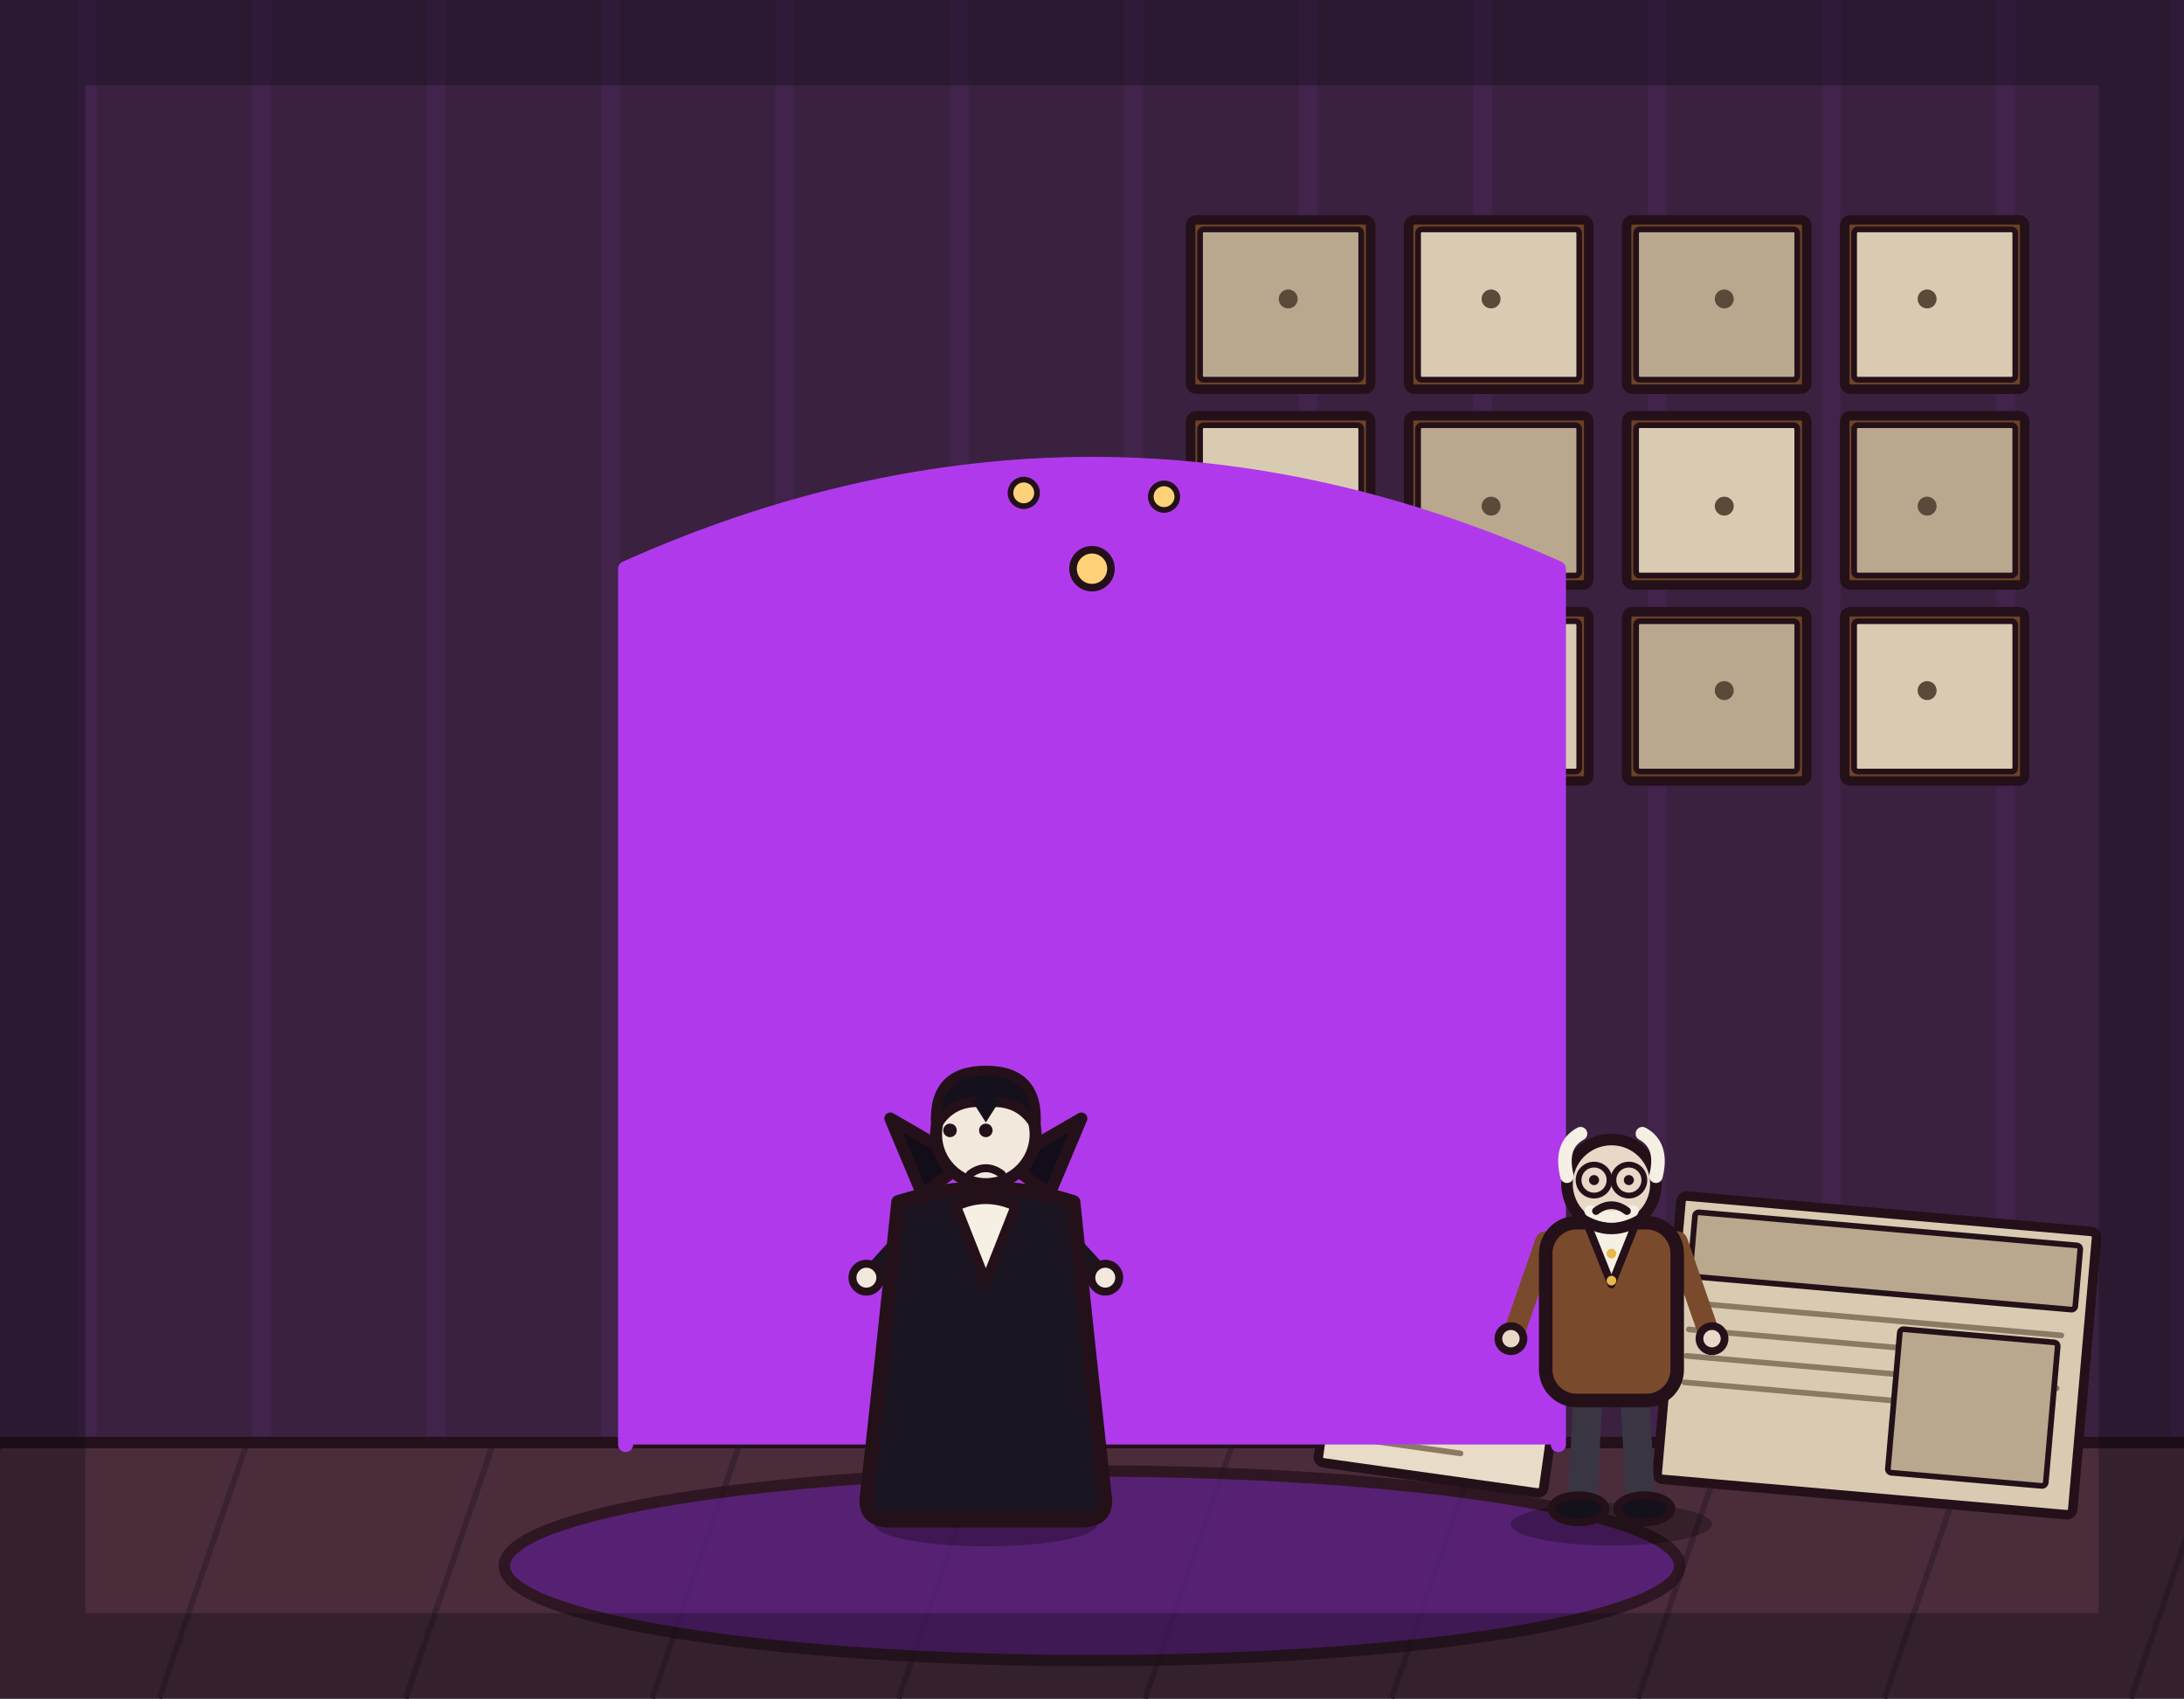
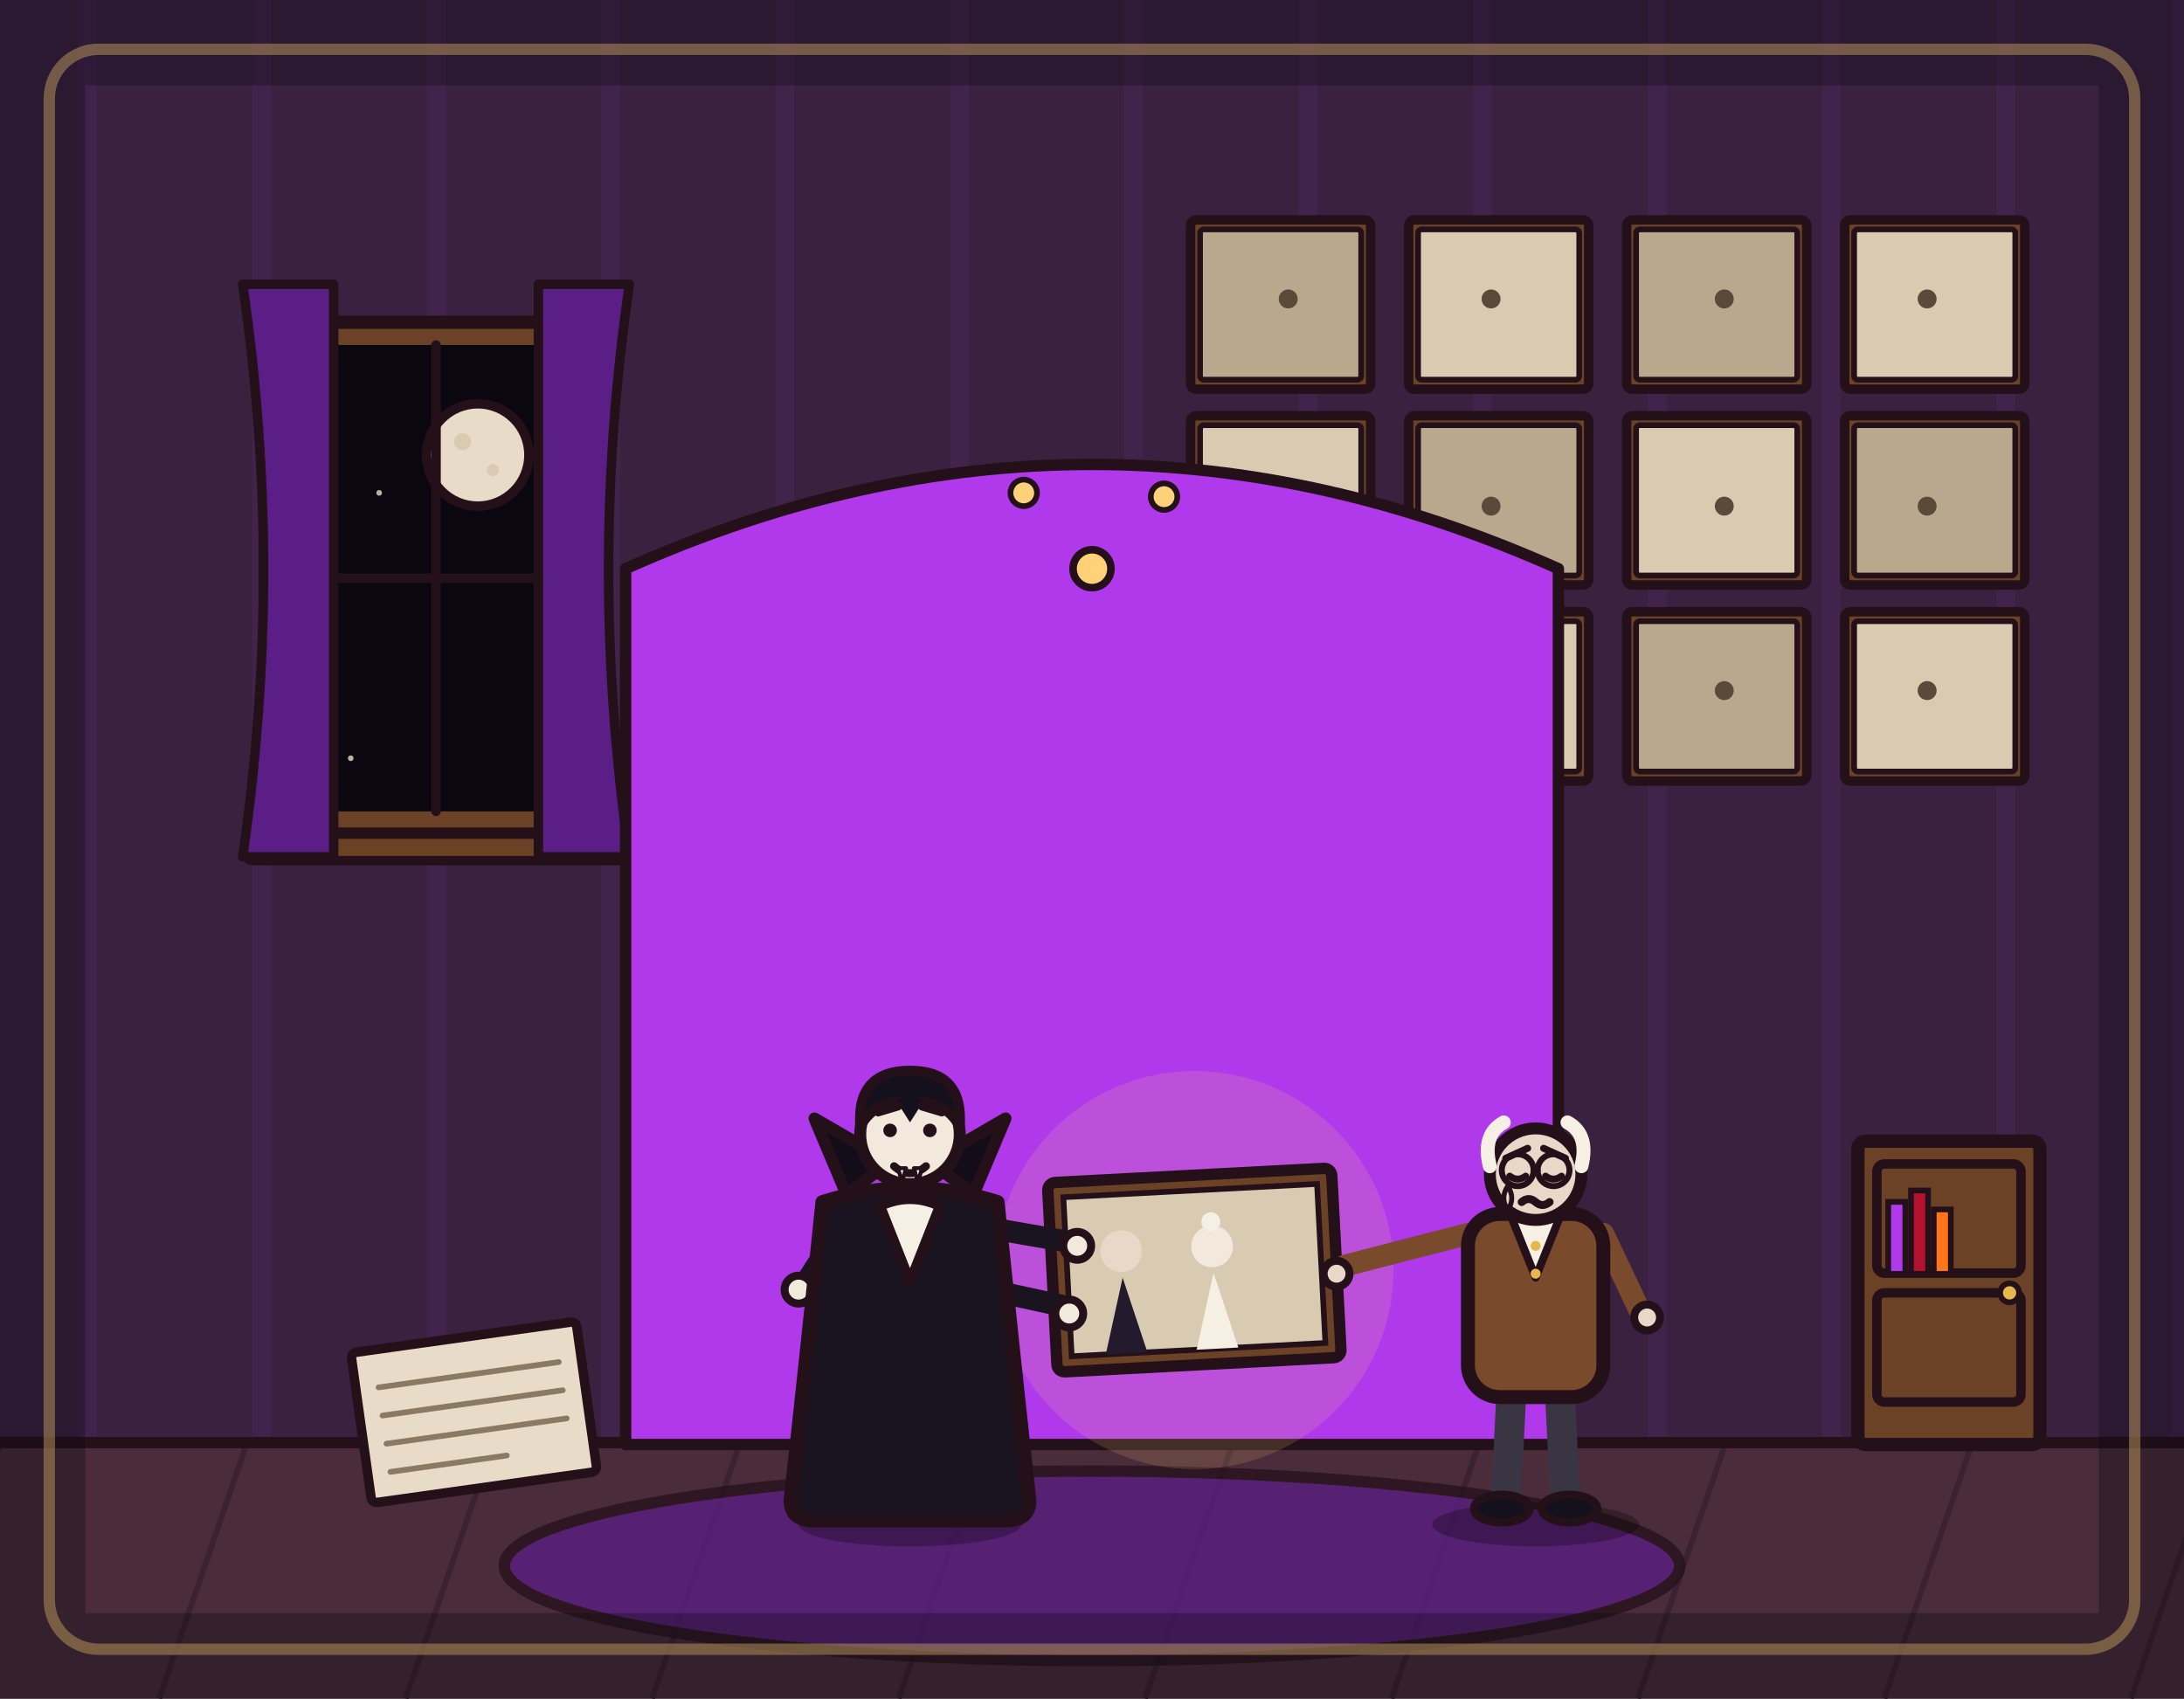
<svg xmlns="http://www.w3.org/2000/svg" viewBox="0 0 1152 896" width="1152" height="896">
  <rect x="0" y="0" width="1152" height="896" fill="#3a2140" />
  <path d="M46 0V762M138 0V762M230 0V762M322 0V762M414 0V762M506 0V762M598 0V762M690 0V762M782 0V762M874 0V762M966 0V762M1058 0V762M1150 0V762" stroke="#b03aeb" stroke-width="10" opacity=".07" fill="none" />
  <rect x="0" y="760" width="1152" height="136" fill="#4a2c3a" />
  <path d="M0 762 L-46 896M130 762 L84 896M260 762 L214 896M390 762 L344 896M520 762 L474 896M650 762 L604 896M780 762 L734 896M910 762 L864 896M1040 762 L994 896M1170 762 L1124 896" stroke="#3a2230" stroke-width="3" fill="none" />
  <line x1="0" y1="761" x2="1152" y2="761" stroke="#241019" stroke-width="6" stroke-linecap="round" />
  <ellipse cx="576" cy="826" rx="310" ry="50" fill="#5b1e86" stroke="#241019" stroke-width="6" stroke-linejoin="round" stroke-linecap="round" opacity="0.75" />
-   <rect x="628" y="116" width="95" height="89.3" rx="3" fill="#6b4226" stroke="#241019" stroke-width="5" stroke-linejoin="round" stroke-linecap="round" />
-   <rect x="633" y="121" width="85" height="79.3" rx="2" fill="#b9a88e" stroke="#241019" stroke-width="3" stroke-linejoin="round" stroke-linecap="round" />
-   <circle cx="679.5" cy="157.7" r="5" fill="#5a4a3a" stroke-width="0" stroke-linejoin="round" stroke-linecap="round" stroke="none" />
-   <rect x="628" y="219.3" width="95" height="89.3" rx="3" fill="#6b4226" stroke="#241019" stroke-width="5" stroke-linejoin="round" stroke-linecap="round" />
-   <rect x="633" y="224.3" width="85" height="79.3" rx="2" fill="#d9cbb2" stroke="#241019" stroke-width="3" stroke-linejoin="round" stroke-linecap="round" />
-   <circle cx="679.5" cy="267" r="5" fill="#5a4a3a" stroke-width="0" stroke-linejoin="round" stroke-linecap="round" stroke="none" />
-   <rect x="628" y="322.7" width="95" height="89.3" rx="3" fill="#6b4226" stroke="#241019" stroke-width="5" stroke-linejoin="round" stroke-linecap="round" />
-   <rect x="633" y="327.7" width="85" height="79.3" rx="2" fill="#b9a88e" stroke="#241019" stroke-width="3" stroke-linejoin="round" stroke-linecap="round" />
-   <circle cx="679.5" cy="364.3" r="5" fill="#5a4a3a" stroke-width="0" stroke-linejoin="round" stroke-linecap="round" stroke="none" />
-   <rect x="743" y="116" width="95" height="89.3" rx="3" fill="#6b4226" stroke="#241019" stroke-width="5" stroke-linejoin="round" stroke-linecap="round" />
-   <rect x="748" y="121" width="85" height="79.3" rx="2" fill="#d9cbb2" stroke="#241019" stroke-width="3" stroke-linejoin="round" stroke-linecap="round" />
-   <circle cx="786.5" cy="157.7" r="5" fill="#5a4a3a" stroke-width="0" stroke-linejoin="round" stroke-linecap="round" stroke="none" />
-   <rect x="743" y="219.3" width="95" height="89.3" rx="3" fill="#6b4226" stroke="#241019" stroke-width="5" stroke-linejoin="round" stroke-linecap="round" />
-   <rect x="748" y="224.3" width="85" height="79.3" rx="2" fill="#b9a88e" stroke="#241019" stroke-width="3" stroke-linejoin="round" stroke-linecap="round" />
-   <circle cx="786.5" cy="267" r="5" fill="#5a4a3a" stroke-width="0" stroke-linejoin="round" stroke-linecap="round" stroke="none" />
-   <rect x="743" y="322.7" width="95" height="89.3" rx="3" fill="#6b4226" stroke="#241019" stroke-width="5" stroke-linejoin="round" stroke-linecap="round" />
-   <rect x="748" y="327.7" width="85" height="79.3" rx="2" fill="#d9cbb2" stroke="#241019" stroke-width="3" stroke-linejoin="round" stroke-linecap="round" />
-   <circle cx="786.5" cy="364.3" r="5" fill="#5a4a3a" stroke-width="0" stroke-linejoin="round" stroke-linecap="round" stroke="none" />
-   <rect x="858" y="116" width="95" height="89.3" rx="3" fill="#6b4226" stroke="#241019" stroke-width="5" stroke-linejoin="round" stroke-linecap="round" />
-   <rect x="863" y="121" width="85" height="79.3" rx="2" fill="#b9a88e" stroke="#241019" stroke-width="3" stroke-linejoin="round" stroke-linecap="round" />
-   <circle cx="909.5" cy="157.7" r="5" fill="#5a4a3a" stroke-width="0" stroke-linejoin="round" stroke-linecap="round" stroke="none" />
-   <rect x="858" y="219.3" width="95" height="89.3" rx="3" fill="#6b4226" stroke="#241019" stroke-width="5" stroke-linejoin="round" stroke-linecap="round" />
-   <rect x="863" y="224.3" width="85" height="79.3" rx="2" fill="#d9cbb2" stroke="#241019" stroke-width="3" stroke-linejoin="round" stroke-linecap="round" />
-   <circle cx="909.5" cy="267" r="5" fill="#5a4a3a" stroke-width="0" stroke-linejoin="round" stroke-linecap="round" stroke="none" />
-   <rect x="858" y="322.7" width="95" height="89.3" rx="3" fill="#6b4226" stroke="#241019" stroke-width="5" stroke-linejoin="round" stroke-linecap="round" />
-   <rect x="863" y="327.7" width="85" height="79.3" rx="2" fill="#b9a88e" stroke="#241019" stroke-width="3" stroke-linejoin="round" stroke-linecap="round" />
-   <circle cx="909.5" cy="364.3" r="5" fill="#5a4a3a" stroke-width="0" stroke-linejoin="round" stroke-linecap="round" stroke="none" />
-   <rect x="973" y="116" width="95" height="89.3" rx="3" fill="#6b4226" stroke="#241019" stroke-width="5" stroke-linejoin="round" stroke-linecap="round" />
-   <rect x="978" y="121" width="85" height="79.3" rx="2" fill="#d9cbb2" stroke="#241019" stroke-width="3" stroke-linejoin="round" stroke-linecap="round" />
-   <circle cx="1016.5" cy="157.7" r="5" fill="#5a4a3a" stroke-width="0" stroke-linejoin="round" stroke-linecap="round" stroke="none" />
-   <rect x="973" y="219.3" width="95" height="89.3" rx="3" fill="#6b4226" stroke="#241019" stroke-width="5" stroke-linejoin="round" stroke-linecap="round" />
-   <rect x="978" y="224.3" width="85" height="79.3" rx="2" fill="#b9a88e" stroke="#241019" stroke-width="3" stroke-linejoin="round" stroke-linecap="round" />
-   <circle cx="1016.5" cy="267" r="5" fill="#5a4a3a" stroke-width="0" stroke-linejoin="round" stroke-linecap="round" stroke="none" />
-   <rect x="973" y="322.7" width="95" height="89.3" rx="3" fill="#6b4226" stroke="#241019" stroke-width="5" stroke-linejoin="round" stroke-linecap="round" />
-   <rect x="978" y="327.7" width="85" height="79.3" rx="2" fill="#d9cbb2" stroke="#241019" stroke-width="3" stroke-linejoin="round" stroke-linecap="round" />
-   <circle cx="1016.5" cy="364.3" r="5" fill="#5a4a3a" stroke-width="0" stroke-linejoin="round" stroke-linecap="round" stroke="none" />
-   <g transform="rotate(8 760 740)">
-     <rect x="700" y="700" width="120" height="80" rx="3" fill="#e8dcc8" stroke="#241019" stroke-width="5" stroke-linejoin="round" stroke-linecap="round" />
-     <line x1="712" y1="720" x2="808" y2="720" stroke="#8a7a64" stroke-width="3" stroke-linecap="round" />
-     <line x1="712" y1="735" x2="808" y2="735" stroke="#8a7a64" stroke-width="3" stroke-linecap="round" />
-     <line x1="712" y1="750" x2="808" y2="750" stroke="#8a7a64" stroke-width="3" stroke-linecap="round" />
-     <line x1="712" y1="765" x2="774" y2="765" stroke="#8a7a64" stroke-width="3" stroke-linecap="round" />
+   <g>
+     <rect x="140" y="170" width="180" height="270" fill="#6b4226" stroke="#241019" stroke-width="7" stroke-linejoin="round" stroke-linecap="round" />
+     <rect x="152" y="182" width="156" height="246" fill="#0b0710" />
+     <g fill="#e8dcc8" opacity=".8">
+       <circle cx="170" cy="205" r="2" />
+       <circle cx="290" cy="195" r="1.5" />
+       <circle cx="200" cy="260" r="1.5" />
+       <circle cx="300" cy="300" r="2" />
+       <circle cx="168" cy="330" r="1.5" />
+       <circle cx="296" cy="390" r="2" />
+       <circle cx="185" cy="400" r="1.5" />
+     </g>
+     <circle cx="252" cy="240" r="27" fill="#e8dcc8" stroke="#241019" stroke-width="5" stroke-linejoin="round" stroke-linecap="round" />
+     <circle cx="244" cy="233" r="4.5" fill="#d9cbb2" />
+     <circle cx="260" cy="248" r="3.2" fill="#d9cbb2" />
+     <line x1="230" y1="182" x2="230" y2="428" stroke="#241019" stroke-width="5" stroke-linecap="round" />
+     <line x1="152" y1="305" x2="308" y2="305" stroke="#241019" stroke-width="5" stroke-linecap="round" />
+     <rect x="130" y="440" width="200" height="14" rx="3" fill="#6b4226" stroke="#241019" stroke-width="5" stroke-linejoin="round" stroke-linecap="round" />
+     <path d="M128 150 L176 150 L176 452 L128 452 Q150 300 128 150 Z" fill="#5b1e86" stroke="#241019" stroke-width="5" stroke-linejoin="round" stroke-linecap="round" />
+     <path d="M332 150 L284 150 L284 452 L332 452 Q310 300 332 150 Z" fill="#5b1e86" stroke="#241019" stroke-width="5" stroke-linejoin="round" stroke-linecap="round" />
  </g>
-   <path d="M330 762 L330 300 Q576 190 822 300 L822 762" fill="#b03aeb" stroke="#241019" stroke-width="6" stroke-linejoin="round" stroke-linecap="round" />
-   <path d="M330 762 L330 300 Q576 190 822 300 L822 762" fill="none" stroke="#b03aeb" stroke-width="8" stroke-linecap="round" stroke-linejoin="round" />
+   <g>
+     <rect x="628" y="116" width="95" height="89.3" rx="3" fill="#6b4226" stroke="#241019" stroke-width="5" stroke-linejoin="round" stroke-linecap="round" />
+     <rect x="633" y="121" width="85" height="79.3" rx="2" fill="#b9a88e" stroke="#241019" stroke-width="3" />
+     <circle cx="679.5" cy="157.7" r="5" fill="#5a4a3a" />
+     <rect x="628" y="219.3" width="95" height="89.3" rx="3" fill="#6b4226" stroke="#241019" stroke-width="5" stroke-linejoin="round" stroke-linecap="round" />
+     <rect x="633" y="224.3" width="85" height="79.3" rx="2" fill="#d9cbb2" stroke="#241019" stroke-width="3" />
+     <circle cx="679.5" cy="267" r="5" fill="#5a4a3a" />
+     <rect x="628" y="322.7" width="95" height="89.3" rx="3" fill="#6b4226" stroke="#241019" stroke-width="5" stroke-linejoin="round" stroke-linecap="round" />
+     <rect x="633" y="327.7" width="85" height="79.3" rx="2" fill="#b9a88e" stroke="#241019" stroke-width="3" />
+     <circle cx="679.5" cy="364.3" r="5" fill="#5a4a3a" />
+     <rect x="743" y="116" width="95" height="89.3" rx="3" fill="#6b4226" stroke="#241019" stroke-width="5" stroke-linejoin="round" stroke-linecap="round" />
+     <rect x="748" y="121" width="85" height="79.3" rx="2" fill="#d9cbb2" stroke="#241019" stroke-width="3" />
+     <circle cx="786.5" cy="157.7" r="5" fill="#5a4a3a" />
+     <rect x="743" y="219.3" width="95" height="89.3" rx="3" fill="#6b4226" stroke="#241019" stroke-width="5" stroke-linejoin="round" stroke-linecap="round" />
+     <rect x="748" y="224.3" width="85" height="79.3" rx="2" fill="#b9a88e" stroke="#241019" stroke-width="3" />
+     <circle cx="786.5" cy="267" r="5" fill="#5a4a3a" />
+     <rect x="743" y="322.7" width="95" height="89.3" rx="3" fill="#6b4226" stroke="#241019" stroke-width="5" stroke-linejoin="round" stroke-linecap="round" />
+     <rect x="748" y="327.7" width="85" height="79.3" rx="2" fill="#d9cbb2" stroke="#241019" stroke-width="3" />
+     <circle cx="786.5" cy="364.3" r="5" fill="#5a4a3a" />
+     <rect x="858" y="116" width="95" height="89.3" rx="3" fill="#6b4226" stroke="#241019" stroke-width="5" stroke-linejoin="round" stroke-linecap="round" />
+     <rect x="863" y="121" width="85" height="79.3" rx="2" fill="#b9a88e" stroke="#241019" stroke-width="3" />
+     <circle cx="909.5" cy="157.7" r="5" fill="#5a4a3a" />
+     <rect x="858" y="219.3" width="95" height="89.3" rx="3" fill="#6b4226" stroke="#241019" stroke-width="5" stroke-linejoin="round" stroke-linecap="round" />
+     <rect x="863" y="224.3" width="85" height="79.3" rx="2" fill="#d9cbb2" stroke="#241019" stroke-width="3" />
+     <circle cx="909.5" cy="267" r="5" fill="#5a4a3a" />
+     <rect x="858" y="322.7" width="95" height="89.3" rx="3" fill="#6b4226" stroke="#241019" stroke-width="5" stroke-linejoin="round" stroke-linecap="round" />
+     <rect x="863" y="327.7" width="85" height="79.3" rx="2" fill="#b9a88e" stroke="#241019" stroke-width="3" />
+     <circle cx="909.5" cy="364.3" r="5" fill="#5a4a3a" />
+     <rect x="973" y="116" width="95" height="89.3" rx="3" fill="#6b4226" stroke="#241019" stroke-width="5" stroke-linejoin="round" stroke-linecap="round" />
+     <rect x="978" y="121" width="85" height="79.3" rx="2" fill="#d9cbb2" stroke="#241019" stroke-width="3" />
+     <circle cx="1016.5" cy="157.7" r="5" fill="#5a4a3a" />
+     <rect x="973" y="219.3" width="95" height="89.3" rx="3" fill="#6b4226" stroke="#241019" stroke-width="5" stroke-linejoin="round" stroke-linecap="round" />
+     <rect x="978" y="224.3" width="85" height="79.3" rx="2" fill="#b9a88e" stroke="#241019" stroke-width="3" />
+     <circle cx="1016.5" cy="267" r="5" fill="#5a4a3a" />
+     <rect x="973" y="322.7" width="95" height="89.3" rx="3" fill="#6b4226" stroke="#241019" stroke-width="5" stroke-linejoin="round" stroke-linecap="round" />
+     <rect x="978" y="327.7" width="85" height="79.3" rx="2" fill="#d9cbb2" stroke="#241019" stroke-width="3" />
+     <circle cx="1016.5" cy="364.3" r="5" fill="#5a4a3a" />
+   </g>
+   <path d="M330 762 L330 300 Q576 190 822 300 L822 762 Z" fill="#b03aeb" stroke="#241019" stroke-width="6" stroke-linejoin="round" stroke-linecap="round" />
  <circle cx="576" cy="300" r="10" fill="#ffd27a" stroke="#241019" stroke-width="4" stroke-linejoin="round" stroke-linecap="round" />
  <circle cx="540" cy="260" r="7" fill="#ffd27a" stroke="#241019" stroke-width="3" stroke-linejoin="round" stroke-linecap="round" />
  <circle cx="614" cy="262" r="7" fill="#ffd27a" stroke="#241019" stroke-width="3" stroke-linejoin="round" stroke-linecap="round" />
-   <g transform="rotate(5 990 715)">
-     <rect x="880" y="640" width="220" height="150" rx="3" fill="#d9cbb2" stroke="#241019" stroke-width="5" stroke-linejoin="round" stroke-linecap="round" />
-     <rect x="888" y="648" width="204" height="34" rx="2" fill="#b9a88e" stroke="#241019" stroke-width="3" stroke-linejoin="round" stroke-linecap="round" />
-     <line x1="890" y1="696" x2="1086" y2="696" stroke="#8a7a64" stroke-width="3" stroke-linecap="round" />
-     <line x1="890" y1="710" x2="1046" y2="710" stroke="#8a7a64" stroke-width="3" stroke-linecap="round" />
-     <line x1="890" y1="724" x2="1086" y2="724" stroke="#8a7a64" stroke-width="3" stroke-linecap="round" />
-     <line x1="890" y1="738" x2="1046" y2="738" stroke="#8a7a64" stroke-width="3" stroke-linecap="round" />
-     <rect x="1001" y="700" width="83.6" height="76" rx="2" fill="#b9a88e" stroke="#241019" stroke-width="3" stroke-linejoin="round" stroke-linecap="round" />
+   <g>
+     <rect x="980" y="602" width="96" height="160" rx="4" fill="#6b4226" stroke="#241019" stroke-width="7" stroke-linejoin="round" stroke-linecap="round" />
+     <rect x="990" y="614" width="76" height="57.6" rx="4" fill="none" stroke="#241019" stroke-width="5" stroke-linejoin="round" stroke-linecap="round" />
+     <rect x="990" y="682" width="76" height="57.6" rx="4" fill="none" stroke="#241019" stroke-width="5" stroke-linejoin="round" stroke-linecap="round" />
+     <rect x="996" y="634" width="9" height="38" fill="#b03aeb" stroke="#241019" stroke-width="3" />
+     <rect x="1008" y="628" width="9" height="44" fill="#b3122e" stroke="#241019" stroke-width="3" />
+     <rect x="1020" y="638" width="9" height="34" fill="#ff7518" stroke="#241019" stroke-width="3" />
+     <circle cx="1060" cy="682" r="5" fill="#e8b64c" stroke="#241019" stroke-width="3" />
  </g>
-   <g transform="translate(520 800) scale(1.05 1.05)">
-     <ellipse cx="0" cy="4" rx="56" ry="11" fill="#000000" stroke-width="0" stroke-linejoin="round" stroke-linecap="round" stroke="none" opacity="0.28" />
+   <g transform="rotate(-8 250 745)">
+     <rect x="190" y="705" width="120" height="80" rx="3" fill="#e8dcc8" stroke="#241019" stroke-width="5" stroke-linejoin="round" stroke-linecap="round" />
+     <line x1="202" y1="725" x2="298" y2="725" stroke="#8a7a64" stroke-width="3" stroke-linecap="round" />
+     <line x1="202" y1="740" x2="298" y2="740" stroke="#8a7a64" stroke-width="3" stroke-linecap="round" />
+     <line x1="202" y1="755" x2="298" y2="755" stroke="#8a7a64" stroke-width="3" stroke-linecap="round" />
+     <line x1="202" y1="770" x2="264" y2="770" stroke="#8a7a64" stroke-width="3" stroke-linecap="round" />
+   </g>
+   <circle cx="630" cy="670" r="105" fill="#ffd27a" opacity="0.15" />
+   <g transform="rotate(-3 630 670)">
+     <rect x="555" y="620" width="150" height="100" rx="4" fill="#6b4226" stroke="#241019" stroke-width="6" stroke-linejoin="round" stroke-linecap="round" />
+     <rect x="563" y="628" width="134" height="84" fill="#d9cbb2" stroke="#241019" stroke-width="3" />
+     <circle cx="592" cy="658" r="11" fill="#e8d8c8" />
+     <circle cx="640" cy="658" r="11" fill="#f2e8dc" />
+     <circle cx="640" cy="645" r="5" fill="#f6efe4" />
+     <path d="M581 712 L592 672 L603 712 Z" fill="#241a2e" />
+     <path d="M629 712 L640 672 L651 712 Z" fill="#f6efe4" />
+   </g>
+   <g transform="translate(480 800) scale(1.05 1.05)">
+     <ellipse cx="0" cy="4" rx="56" ry="11" fill="#000000" opacity="0.28" />
    <path d="M-12 -62 L-16 -6" fill="none" stroke="#241a2e" stroke-width="15" stroke-linecap="round" stroke-linejoin="round" />
    <path d="M12 -62 L16 -6" fill="none" stroke="#241a2e" stroke-width="15" stroke-linecap="round" stroke-linejoin="round" />
    <ellipse cx="-18" cy="-4" rx="15" ry="7" fill="#14101c" stroke="#241019" stroke-width="4" stroke-linejoin="round" stroke-linecap="round" />
    <ellipse cx="18" cy="-4" rx="15" ry="7" fill="#14101c" stroke="#241019" stroke-width="4" stroke-linejoin="round" stroke-linecap="round" />
-     <path d="M-34 -146 L-56 -122" fill="none" stroke="#1a1420" stroke-width="11" stroke-linecap="round" stroke-linejoin="round" />
-     <circle cx="-60" cy="-120" r="7" fill="#f2e8dc" stroke="#241019" stroke-width="4" stroke-linejoin="round" stroke-linecap="round" />
-     <path d="M34 -146 L56 -122" fill="none" stroke="#1a1420" stroke-width="11" stroke-linecap="round" stroke-linejoin="round" />
-     <circle cx="60" cy="-120" r="7" fill="#f2e8dc" stroke="#241019" stroke-width="4" stroke-linejoin="round" stroke-linecap="round" />
+     <path d="M34 -146 L80 -138" fill="none" stroke="#1a1420" stroke-width="11" stroke-linecap="round" stroke-linejoin="round" />
+     <circle cx="84" cy="-136" r="7" fill="#f2e8dc" stroke="#241019" stroke-width="4" stroke-linejoin="round" stroke-linecap="round" />
+     <path d="M30 -116 L76 -106" fill="none" stroke="#1a1420" stroke-width="11" stroke-linecap="round" stroke-linejoin="round" />
+     <circle cx="80" cy="-102" r="7" fill="#f2e8dc" stroke="#241019" stroke-width="4" stroke-linejoin="round" stroke-linecap="round" />
+     <path d="M-34 -146 L-52 -118" fill="none" stroke="#1a1420" stroke-width="11" stroke-linecap="round" stroke-linejoin="round" />
+     <circle cx="-56" cy="-114" r="7" fill="#f2e8dc" stroke="#241019" stroke-width="4" stroke-linejoin="round" stroke-linecap="round" />
    <path d="M-44 -158 Q-52 -80 -60 -8 Q-60 2 -48 2 L48 2 Q60 2 60 -8 Q52 -80 44 -158 Q0 -172 -44 -158 Z" fill="#1a1420" stroke="#241019" stroke-width="7" stroke-linejoin="round" stroke-linecap="round" />
    <path d="M-32 -162 L-48 -200 L-10 -178 Z" fill="#120d18" stroke="#241019" stroke-width="6" stroke-linejoin="round" stroke-linecap="round" />
    <path d="M32 -162 L48 -200 L10 -178 Z" fill="#120d18" stroke="#241019" stroke-width="6" stroke-linejoin="round" stroke-linecap="round" />
    <path d="M-15 -156 L0 -118 L15 -156 Q0 -163 -15 -156 Z" fill="#f6efe4" stroke="#241019" stroke-width="5" stroke-linejoin="round" stroke-linecap="round" />
    <circle cx="0" cy="-192" r="25" fill="#f2e8dc" stroke="#241019" stroke-width="6" stroke-linejoin="round" stroke-linecap="round" />
    <path d="M-25 -196 Q-27 -224 0 -224 Q27 -224 25 -196 Q17 -210 0 -208 Q-17 -210 -25 -196 Z" fill="#14101c" stroke="#241019" stroke-width="5" stroke-linejoin="round" stroke-linecap="round" />
-     <path d="M-7 -209 L0 -198 L7 -209 Q0 -213 -7 -209 Z" fill="#14101c" stroke-width="0" stroke-linejoin="round" stroke-linecap="round" stroke="none" />
-     <circle cx="-18" cy="-194" r="3.4" fill="#241019" stroke-width="0" stroke-linejoin="round" stroke-linecap="round" stroke="none" />
-     <circle cx="0" cy="-194" r="3.4" fill="#241019" stroke-width="0" stroke-linejoin="round" stroke-linecap="round" stroke="none" />
-     <path d="M-8 -172 Q0 -178 8 -172" fill="none" stroke="#241019" stroke-width="4" stroke-linecap="round" stroke-linejoin="round" />
+     <path d="M-7 -209 L0 -198 L7 -209 Q0 -213 -7 -209 Z" fill="#14101c" />
+     <circle cx="-10" cy="-194" r="3.4" fill="#241019" />
+     <circle cx="10" cy="-194" r="3.4" fill="#241019" />
+     <path d="M-16 -203 L-6 -206M6 -206 L16 -203" fill="none" stroke="#241019" stroke-width="4" stroke-linecap="round" />
+     <path d="M-8 -176 Q0 -169 8 -176" fill="none" stroke="#241019" stroke-width="4" stroke-linecap="round" stroke-linejoin="round" />
+     <path d="M-6 -175 L-2 -175 L-4 -168 Z" fill="#ffffff" stroke="#241019" stroke-width="2" stroke-linejoin="round" stroke-linecap="round" />
+     <path d="M2 -175 L6 -175 L4 -168 Z" fill="#ffffff" stroke="#241019" stroke-width="2" stroke-linejoin="round" stroke-linecap="round" />
  </g>
-   <g transform="translate(850 800) scale(1.02 1.02)">
-     <ellipse cx="0" cy="4" rx="52" ry="11" fill="#000000" stroke-width="0" stroke-linejoin="round" stroke-linecap="round" stroke="none" opacity="0.28" />
+   <g transform="translate(810 800) scale(1.05 1.05)">
+     <ellipse cx="0" cy="4" rx="52" ry="11" fill="#000000" opacity="0.28" />
    <path d="M-12 -66 L-15 -6" fill="none" stroke="#3a3542" stroke-width="15" stroke-linecap="round" stroke-linejoin="round" />
    <path d="M12 -66 L15 -6" fill="none" stroke="#3a3542" stroke-width="15" stroke-linecap="round" stroke-linejoin="round" />
    <ellipse cx="-17" cy="-4" rx="14" ry="7" fill="#14101c" stroke="#241019" stroke-width="4" stroke-linejoin="round" stroke-linecap="round" />
    <ellipse cx="17" cy="-4" rx="14" ry="7" fill="#14101c" stroke="#241019" stroke-width="4" stroke-linejoin="round" stroke-linecap="round" />
-     <path d="M-34 -142 L-50 -96" fill="none" stroke="#7a4a2c" stroke-width="11" stroke-linecap="round" stroke-linejoin="round" />
-     <circle cx="-52" cy="-92" r="6.5" fill="#e8d8c8" stroke="#241019" stroke-width="4" stroke-linejoin="round" stroke-linecap="round" />
-     <path d="M34 -142 L50 -96" fill="none" stroke="#7a4a2c" stroke-width="11" stroke-linecap="round" stroke-linejoin="round" />
-     <circle cx="52" cy="-92" r="6.5" fill="#e8d8c8" stroke="#241019" stroke-width="4" stroke-linejoin="round" stroke-linecap="round" />
+     <path d="M-34 -142 L-96 -126" fill="none" stroke="#7a4a2c" stroke-width="11" stroke-linecap="round" stroke-linejoin="round" />
+     <circle cx="-100" cy="-122" r="6.5" fill="#e8d8c8" stroke="#241019" stroke-width="4" stroke-linejoin="round" stroke-linecap="round" />
+     <path d="M34 -142 L52 -104" fill="none" stroke="#7a4a2c" stroke-width="11" stroke-linecap="round" stroke-linejoin="round" />
+     <circle cx="56" cy="-100" r="6.5" fill="#e8d8c8" stroke="#241019" stroke-width="4" stroke-linejoin="round" stroke-linecap="round" />
    <rect x="-34" y="-152" width="68" height="92" rx="16" fill="#7a4a2c" stroke="#241019" stroke-width="7" stroke-linejoin="round" stroke-linecap="round" />
    <path d="M-12 -150 L0 -120 L12 -150 Z" fill="#f6efe4" stroke="#241019" stroke-width="4" stroke-linejoin="round" stroke-linecap="round" />
-     <circle cx="0" cy="-136" r="2.5" fill="#e8b64c" stroke-width="0" stroke-linejoin="round" stroke-linecap="round" stroke="none" />
-     <circle cx="0" cy="-122" r="2.5" fill="#e8b64c" stroke-width="0" stroke-linejoin="round" stroke-linecap="round" stroke="none" />
+     <circle cx="0" cy="-136" r="2.5" fill="#e8b64c" />
+     <circle cx="0" cy="-122" r="2.5" fill="#e8b64c" />
    <circle cx="0" cy="-172" r="23" fill="#e8d8c8" stroke="#241019" stroke-width="6" stroke-linejoin="round" stroke-linecap="round" />
    <path d="M-23 -176 Q-27 -192 -16 -198" fill="none" stroke="#f6efe4" stroke-width="7" stroke-linecap="round" stroke-linejoin="round" />
    <path d="M23 -176 Q27 -192 16 -198" fill="none" stroke="#f6efe4" stroke-width="7" stroke-linecap="round" stroke-linejoin="round" />
-     <circle cx="-9" cy="-174" r="2.6" fill="#241019" stroke-width="0" stroke-linejoin="round" stroke-linecap="round" stroke="none" />
-     <circle cx="9" cy="-174" r="2.6" fill="#241019" stroke-width="0" stroke-linejoin="round" stroke-linecap="round" stroke="none" />
+     <path d="M-15 -180 L-4 -185M4 -185 L15 -180" fill="none" stroke="#241019" stroke-width="3.5" stroke-linecap="round" />
    <circle cx="-9" cy="-174" r="8" fill="none" stroke="#241019" stroke-width="3" stroke-linejoin="round" stroke-linecap="round" />
    <circle cx="9" cy="-174" r="8" fill="none" stroke="#241019" stroke-width="3" stroke-linejoin="round" stroke-linecap="round" />
    <line x1="-1" y1="-174" x2="1" y2="-174" stroke="#241019" stroke-width="3" stroke-linecap="round" />
-     <path d="M-11 -158 Q0 -152 11 -158" fill="none" stroke="#f6efe4" stroke-width="6" stroke-linecap="round" stroke-linejoin="round" />
-     <path d="M-8 -158 Q0 -164 8 -158" fill="none" stroke="#241019" stroke-width="4" stroke-linecap="round" stroke-linejoin="round" />
+     <path d="M-13 -171 Q-9 -168 -5 -171M5 -171 Q9 -168 13 -171" fill="none" stroke="#241019" stroke-width="3.5" stroke-linecap="round" />
+     <path d="M-7 -158 Q-3.5 -161 0 -158 Q3.5 -155 7 -158" fill="none" stroke="#241019" stroke-width="4" stroke-linecap="round" stroke-linejoin="round" />
+     <path d="M-14 -166 Q-10 -160 -14 -154 Q-18 -160 -14 -166 Z" fill="#e8dcc8" stroke="#241019" stroke-width="2.5" stroke-linejoin="round" stroke-linecap="round" />
  </g>
+   <rect x="26" y="26" width="1100" height="844" rx="26" fill="none" stroke="#ffd27a" stroke-width="6" opacity="0.55" />
  <rect x="0" y="0" width="1152" height="896" fill="none" stroke="#0b0710" stroke-width="90" opacity="0.32" />
</svg>
